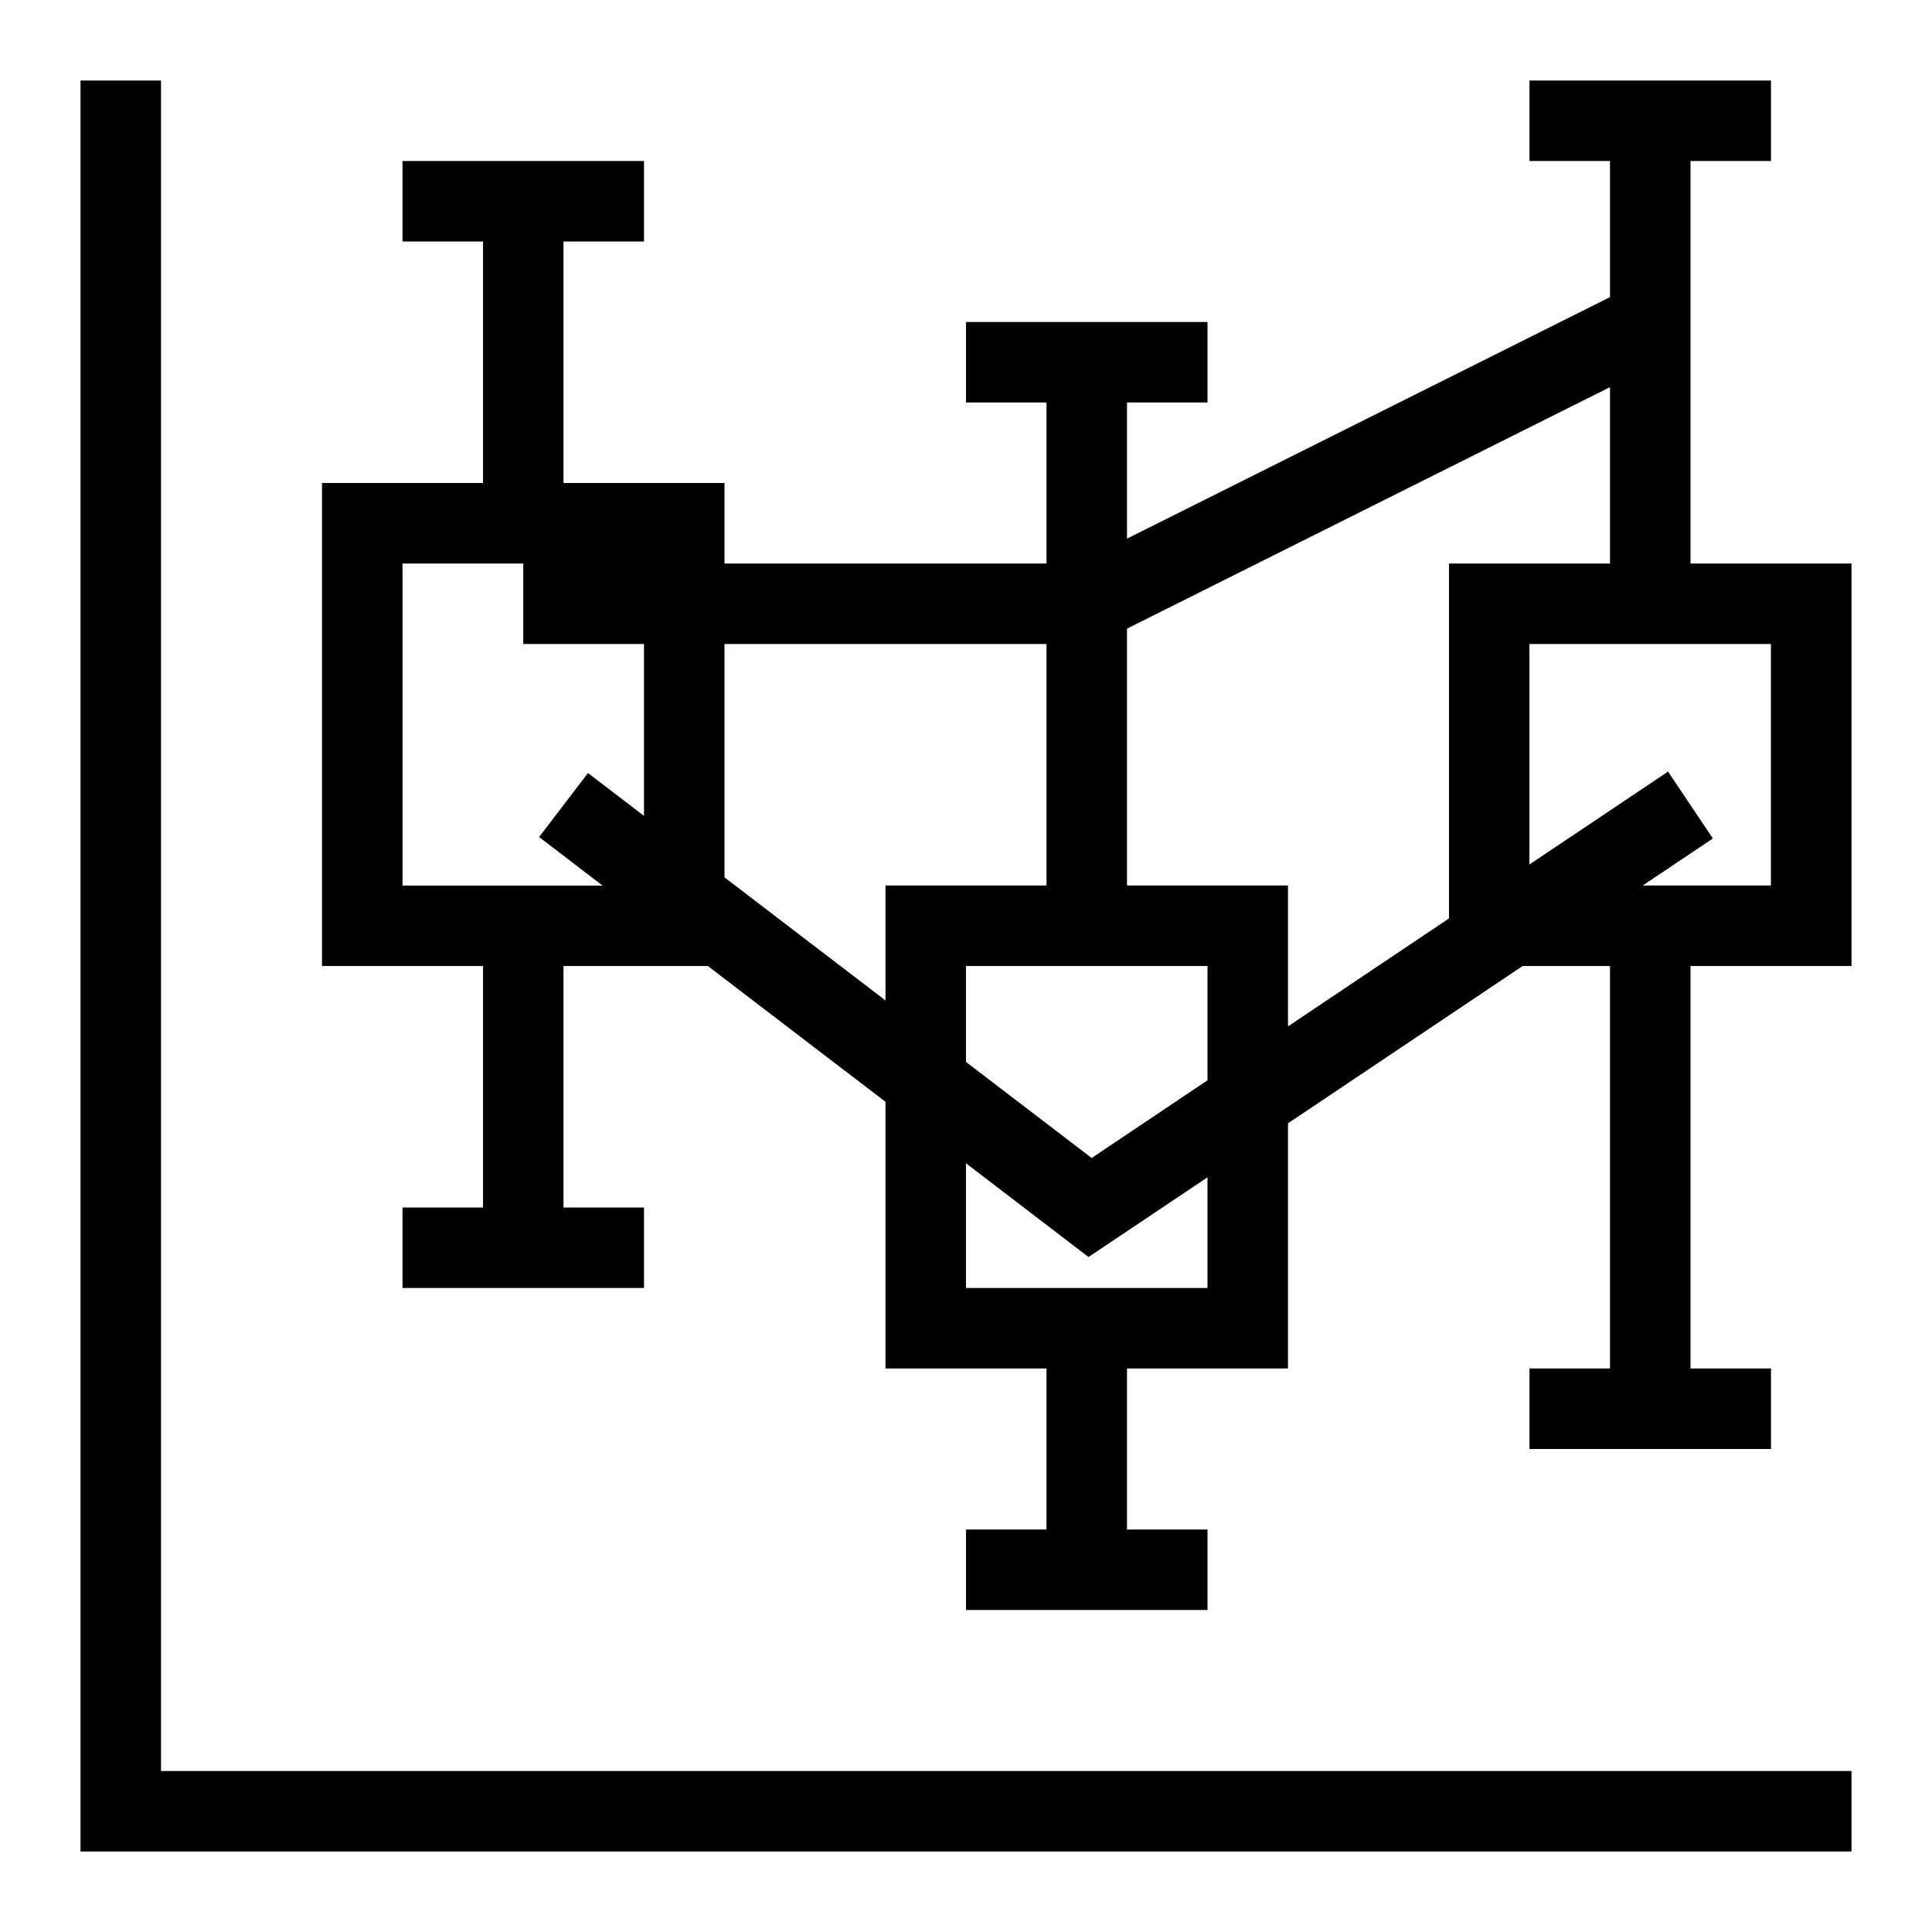
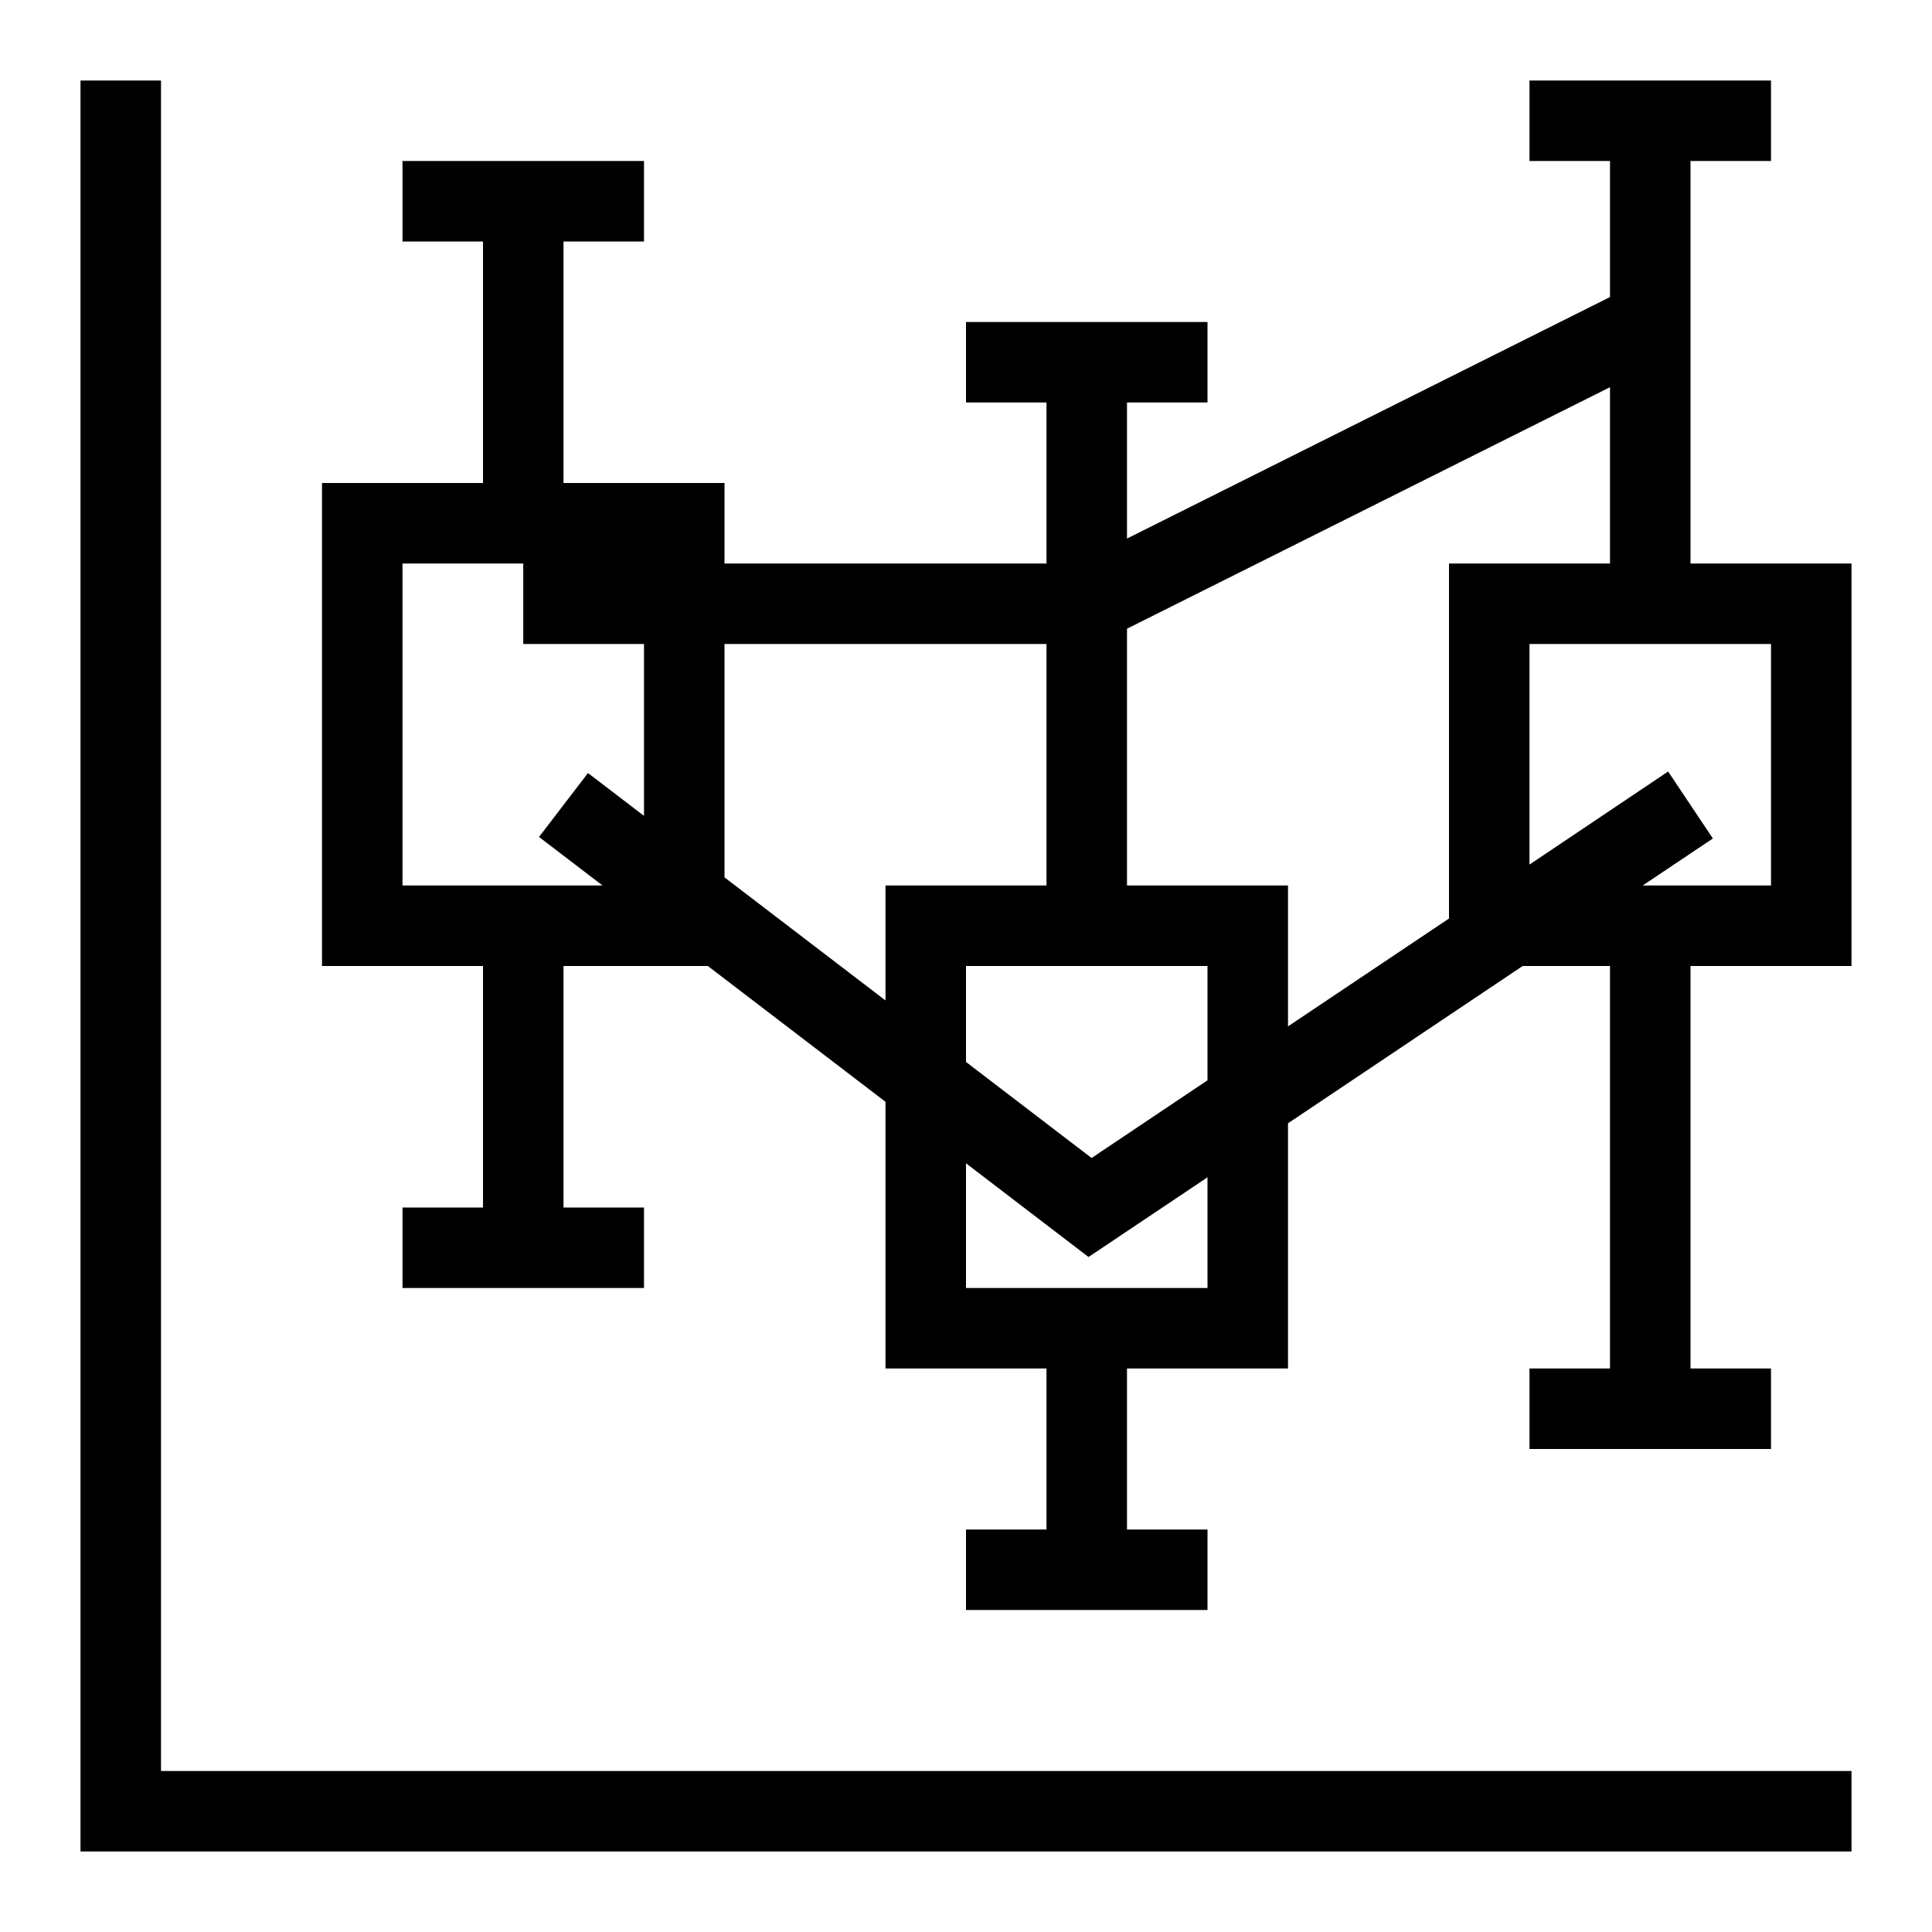
- <svg xmlns="http://www.w3.org/2000/svg" id="icons" viewBox="0 0 24 24">
-   <defs>
-     <style>.cls-1{fill:none;}.cls-1,.cls-2{stroke-width:0px;}</style>
-   </defs>
-   <rect class="cls-1" width="24" height="24" />
-   <path class="cls-2" d="m23,22v1H1V1h1v21h21Zm0-10v-5h-2V2h1v-1h-3v1h1v1.691l-6,3v-1.691h1v-1h-3v1h1v2h-4v-1h-2v-3h1v-1h-3v1h1v3h-2v6h2v3h-1v1h3v-1h-1v-3h1.793l2.207,1.687v3.313h2v2h-1v1h3v-1h-1v-2h2v-3.046l2.915-1.954h1.085v5h-1v1h3v-1h-1v-5h2Zm-8,1.42l-1.439.965-1.561-1.193v-1.192h3v1.42Zm-10-2.42v-4h1.5v1h1.5v2.135l-.696-.532-.607.795.788.603h-2.485Zm4-.101v-2.899h4v3h-2v1.428l-2-1.529Zm6,5.101h-3v-1.549l1.522,1.164,1.478-.99v1.376Zm-1-5v-3.191l6-3v2.191h-2v4.409l-2,1.341v-1.75h-2Zm6.406,0l.872-.584-.557-.831-1.722,1.154v-2.739h3v3h-1.594Z" />
+ <svg xmlns="http://www.w3.org/2000/svg" viewBox="0 0 24 24">
+   <path stroke-width="0" fill="none" d="M0 0h24v24H0z" />
+   <path d="M23 22v1H1V1h1v21h21zm0-10V7h-2V2h1V1h-3v1h1v1.69l-6 3V5h1V4h-3v1h1v2H9V6H7V3h1V2H5v1h1v3H4v6h2v3H5v1h3v-1H7v-3h1.793L11 13.687V17h2v2h-1v1h3v-1h-1v-2h2v-3.046L18.915 12H20v5h-1v1h3v-1h-1v-5h2zm-8 1.42l-1.44.965L12 13.192V12h3v1.42zM5 11V7h1.5v1H8v2.135l-.696-.532-.608.794.789.603H5zm4-.1V8h4v3h-2v1.428l-2-1.529zm6 5.1h-3v-1.549l1.522 1.164 1.478-.99V16zm-1-5V7.81l6-3V7h-2v4.41l-2 1.34V11h-2zm6.406 0l.872-.584-.556-.832L19 10.74V8h3v3h-1.594z" stroke-width="0" />
</svg>
